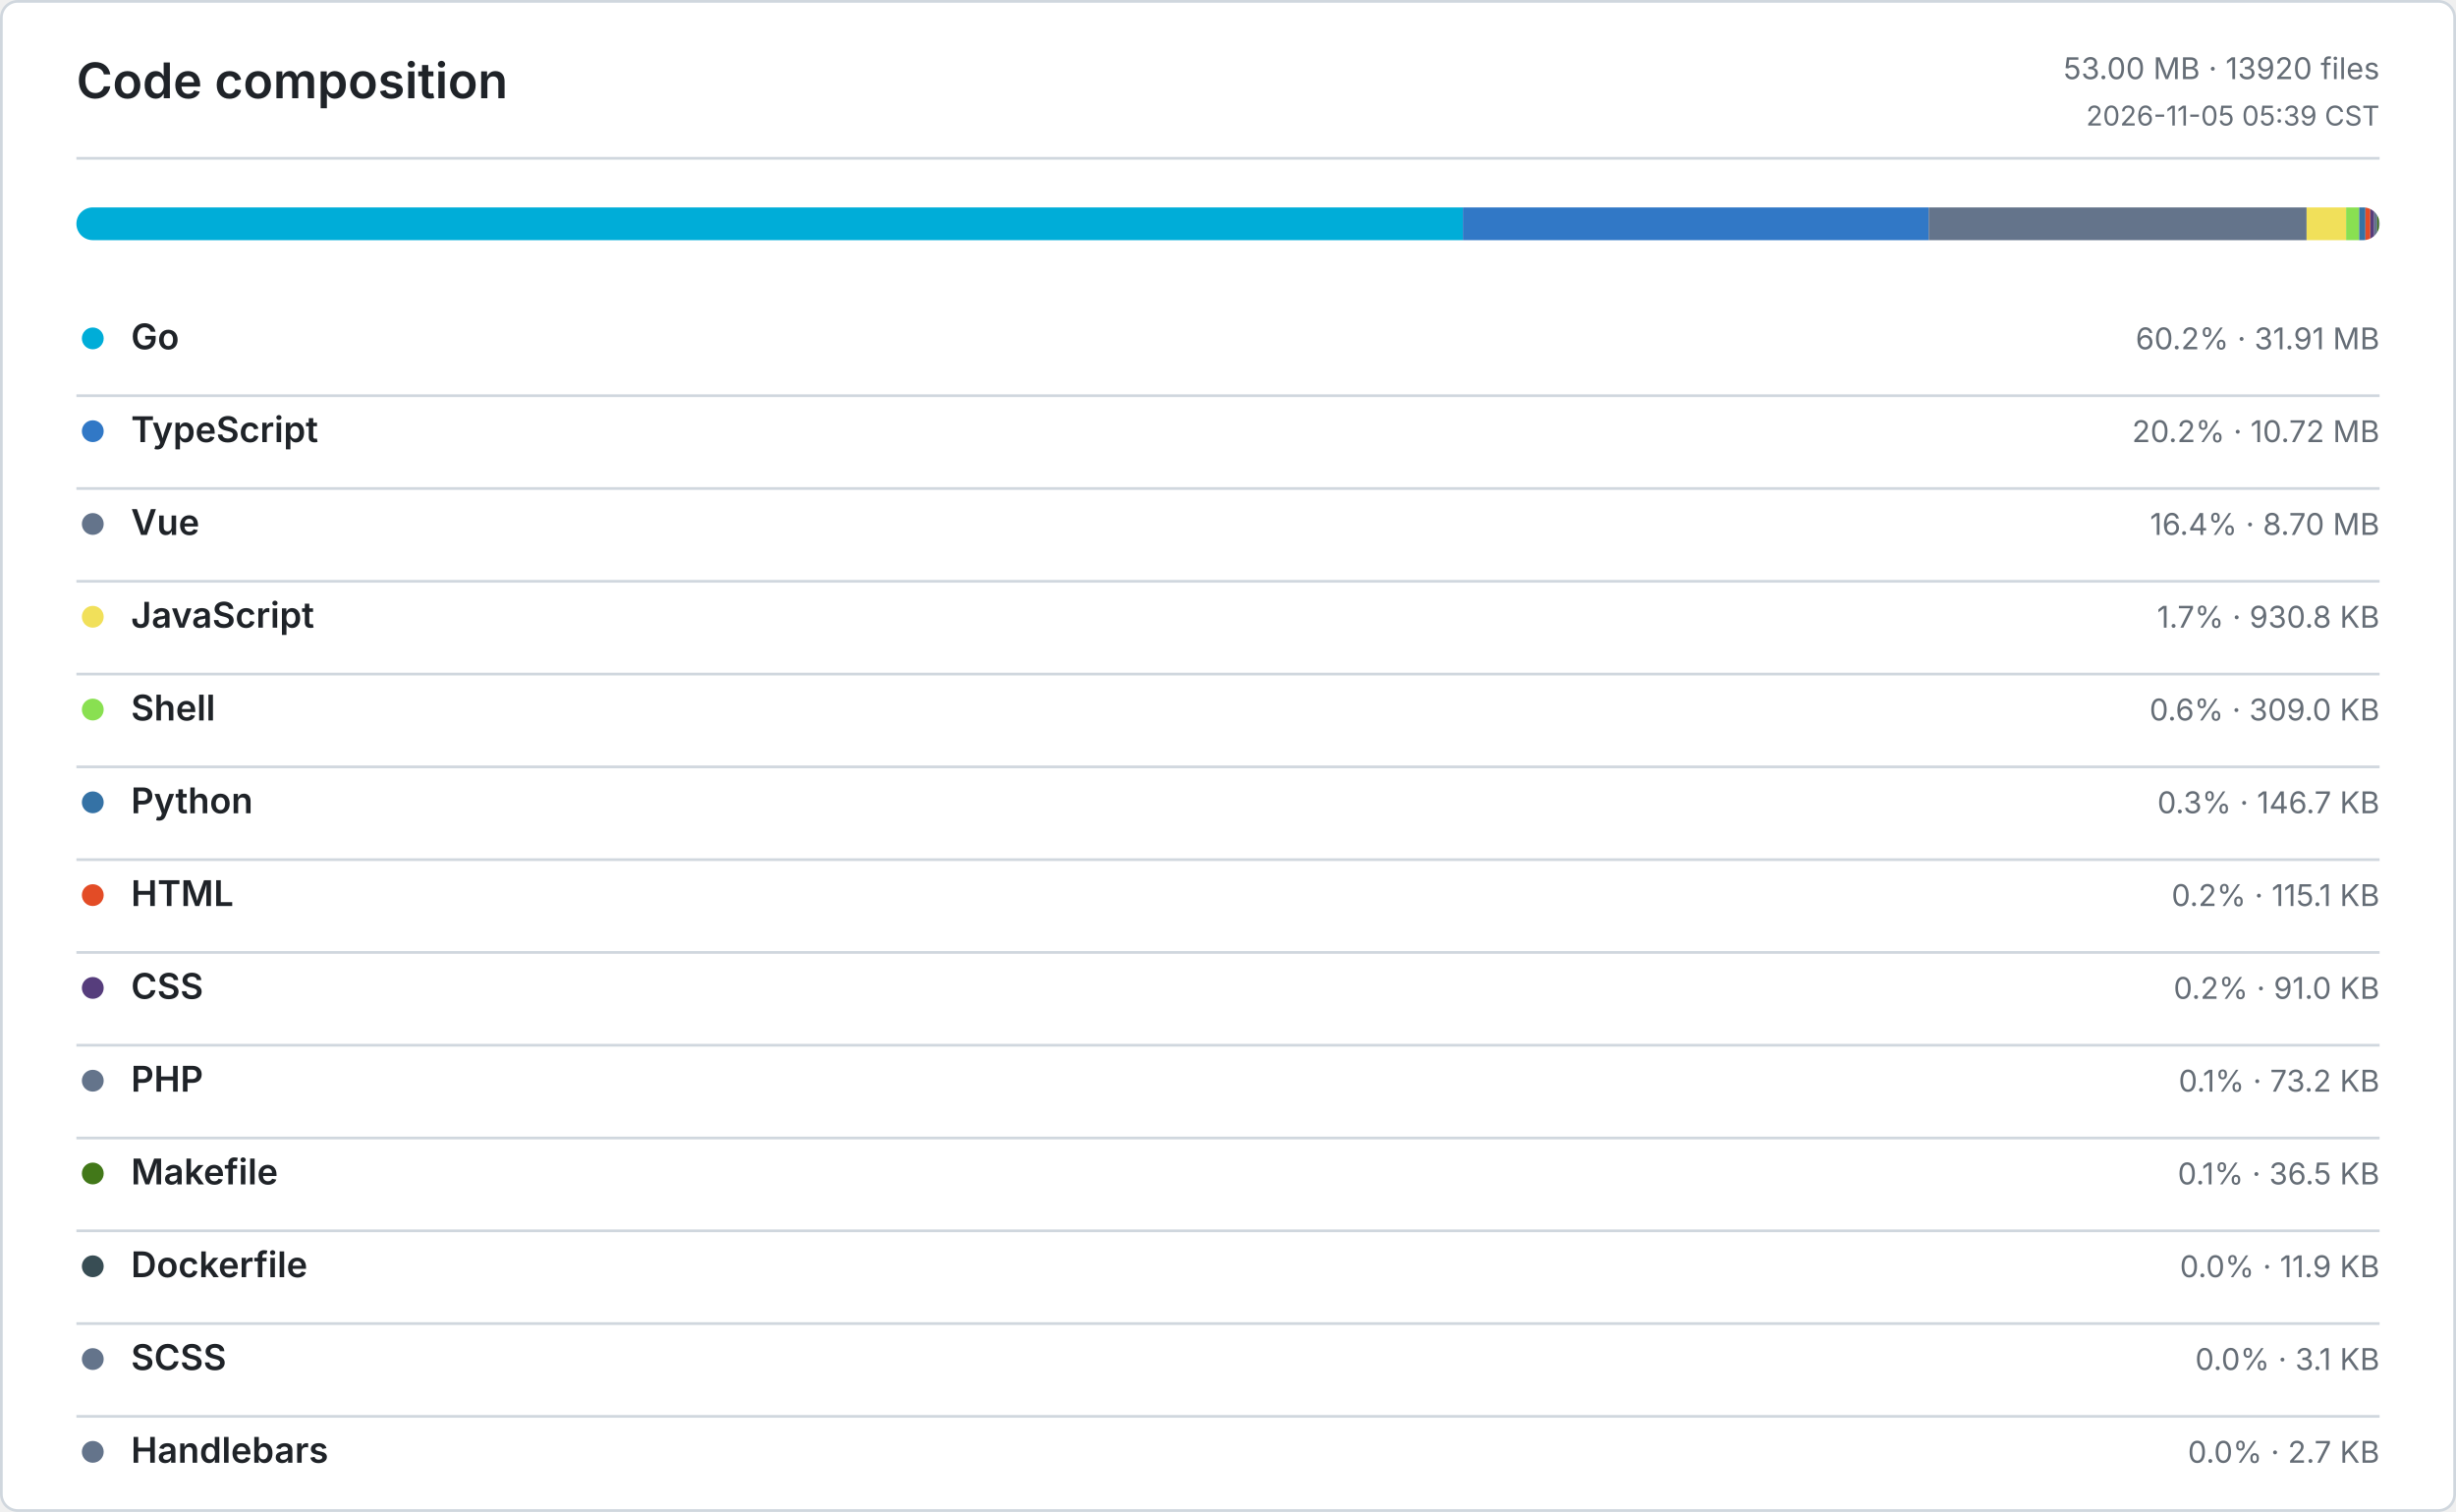
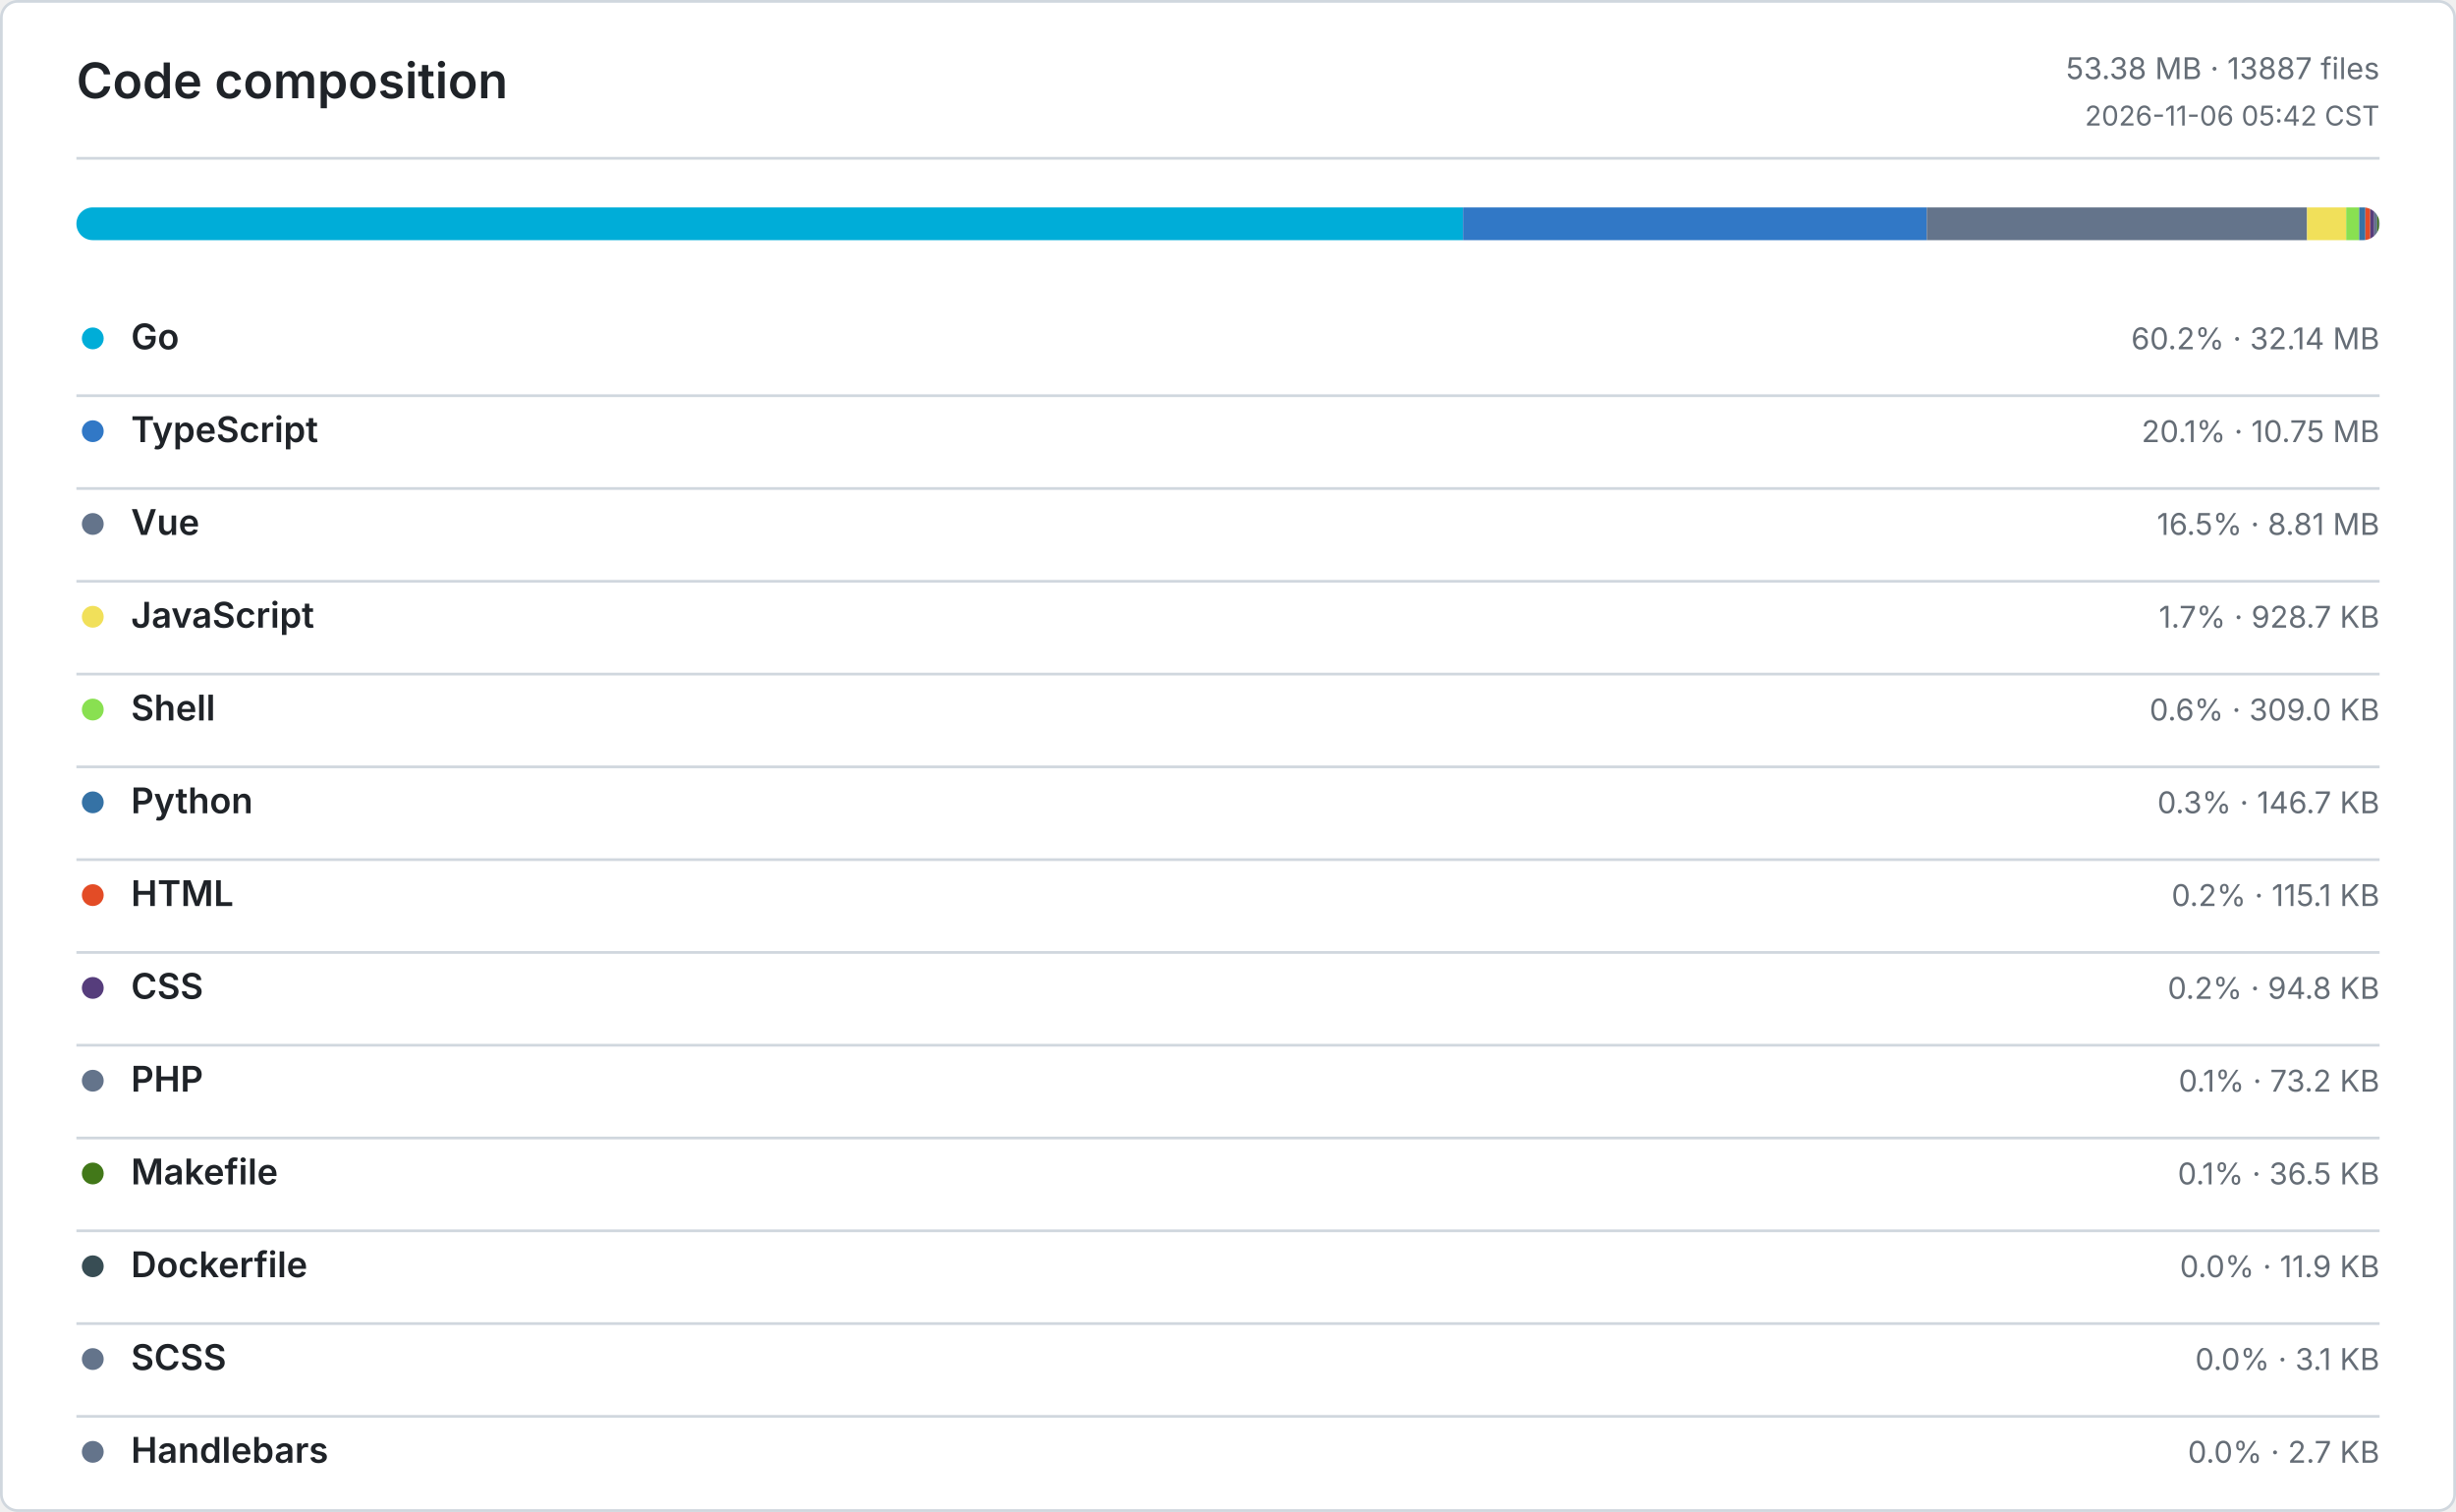
<svg xmlns="http://www.w3.org/2000/svg" width="900" height="554" viewBox="0 0 900 554" role="img" aria-label="Code composition">
  <defs>
    <style>
      .bg { fill: #ffffff; }
      .border, .rule { stroke: #d0d7de; }
      .title, .ink, .num { fill: #1f2328; }
      .muted, .tiny { fill: #656d76; }
      .title { font: 600 18px -apple-system, BlinkMacSystemFont, Segoe UI, sans-serif; }
      .ink { font: 600 13px -apple-system, BlinkMacSystemFont, Segoe UI, sans-serif; }
      .num { font: 600 13px ui-monospace, SFMono-Regular, Consolas, monospace; }
      .muted { font: 400 11px -apple-system, BlinkMacSystemFont, Segoe UI, sans-serif; }
      .tiny { font: 400 10px -apple-system, BlinkMacSystemFont, Segoe UI, sans-serif; }
      .level-0 { fill: #ebedf0; }
      .level-1 { fill: #9be9a8; }
      .level-2 { fill: #40c463; }
      .level-3 { fill: #30a14e; }
      .level-4 { fill: #216e39; }
      @media (prefers-color-scheme: dark) {
        .bg { fill: #0d1117; }
        .border, .rule { stroke: #30363d; }
        .title, .ink, .num { fill: #e6edf3; }
        .muted, .tiny { fill: #8b949e; }
        .level-0 { fill: #161b22; }
        .level-1 { fill: #0e4429; }
        .level-2 { fill: #006d32; }
        .level-3 { fill: #26a641; }
        .level-4 { fill: #39d353; }
      }
    </style>
  </defs>
  <rect class="bg border" x="0.5" y="0.5" width="899" height="553" rx="6" fill="none" />
  <text class="title" x="28" y="36">Code composition</text>
-   <text class="muted" x="872" y="29" text-anchor="end">53.00 MB · 13920 files</text>
-   <text class="tiny" x="872" y="46" text-anchor="end">2026-11-05 05:39 CST</text>
+   <text class="muted" x="872" y="29" text-anchor="end">53.38 MB · 13887 files</text>
+   <text class="tiny" x="872" y="46" text-anchor="end">2026-11-06 05:42 CST</text>
  <line class="rule" x1="28" y1="58" x2="872" y2="58" />
  <defs>
    <clipPath id="language-bar">
      <rect x="28" y="76" width="844" height="12" rx="6" />
    </clipPath>
  </defs>
  <g clip-path="url(#language-bar)">
-     <rect x="28" y="76" width="508.08" height="12" fill="#00ADD8" />
-     <rect x="536.08" y="76" width="170.7" height="12" fill="#3178C6" />
-     <rect x="706.78" y="76" width="138.47" height="12" fill="#64748B" />
-     <rect x="845.25" y="76" width="14.48" height="12" fill="#F1E05A" />
-     <rect x="859.73" y="76" width="4.8" height="12" fill="#89E051" />
-     <rect x="864.53" y="76" width="2.28" height="12" fill="#3572A5" />
-     <rect x="866.81" y="76" width="1.79" height="12" fill="#E34C26" />
-     <rect x="868.6" y="76" width="1.42" height="12" fill="#563D7C" />
-     <rect x="870.02" y="76" width="1.14" height="12" fill="#64748B" />
-     <rect x="871.16" y="76" width="0.56" height="12" fill="#427819" />
-     <rect x="871.72" y="76" width="0.19" height="12" fill="#384D54" />
+     <rect x="28" y="76" width="508.11" height="12" fill="#00ADD8" />
+     <rect x="536.11" y="76" width="169.96" height="12" fill="#3178C6" />
+     <rect x="706.07" y="76" width="139.35" height="12" fill="#64748B" />
+     <rect x="845.42" y="76" width="14.34" height="12" fill="#F1E05A" />
+     <rect x="859.76" y="76" width="4.77" height="12" fill="#89E051" />
+     <rect x="864.53" y="76" width="2.26" height="12" fill="#3572A5" />
+     <rect x="866.79" y="76" width="1.78" height="12" fill="#E34C26" />
+     <rect x="868.57" y="76" width="1.46" height="12" fill="#563D7C" />
+     <rect x="870.03" y="76" width="1.13" height="12" fill="#64748B" />
+     <rect x="871.16" y="76" width="0.57" height="12" fill="#427819" />
+     <rect x="871.73" y="76" width="0.18" height="12" fill="#384D54" />
    <rect x="871.91" y="76" width="0.05" height="12" fill="#64748B" />
    <rect x="871.96" y="76" width="0.04" height="12" fill="#64748B" />
  </g>
  <circle cx="34" cy="124" r="4" fill="#00ADD8" />
  <text class="ink" x="48" y="128">Go</text>
-   <text class="muted" x="872" y="128" text-anchor="end">60.2% · 31.91 MB</text>
+   <text class="muted" x="872" y="128" text-anchor="end">60.2% · 32.14 MB</text>
  <line class="rule" x1="28" y1="145" x2="872" y2="145" />
  <circle cx="34" cy="158" r="4" fill="#3178C6" />
  <text class="ink" x="48" y="162">TypeScript</text>
-   <text class="muted" x="872" y="162" text-anchor="end">20.2% · 10.72 MB</text>
+   <text class="muted" x="872" y="162" text-anchor="end">20.1% · 10.75 MB</text>
  <line class="rule" x1="28" y1="179" x2="872" y2="179" />
  <circle cx="34" cy="192" r="4" fill="#64748B" />
  <text class="ink" x="48" y="196">Vue</text>
-   <text class="muted" x="872" y="196" text-anchor="end">16.4% · 8.70 MB</text>
+   <text class="muted" x="872" y="196" text-anchor="end">16.5% · 8.81 MB</text>
  <line class="rule" x1="28" y1="213" x2="872" y2="213" />
  <circle cx="34" cy="226" r="4" fill="#F1E05A" />
  <text class="ink" x="48" y="230">JavaScript</text>
-   <text class="muted" x="872" y="230" text-anchor="end">1.7% · 930.8 KB</text>
+   <text class="muted" x="872" y="230" text-anchor="end">1.7% · 928.7 KB</text>
  <line class="rule" x1="28" y1="247" x2="872" y2="247" />
  <circle cx="34" cy="260" r="4" fill="#89E051" />
  <text class="ink" x="48" y="264">Shell</text>
  <text class="muted" x="872" y="264" text-anchor="end">0.6% · 309.0 KB</text>
  <line class="rule" x1="28" y1="281" x2="872" y2="281" />
  <circle cx="34" cy="294" r="4" fill="#3572A5" />
  <text class="ink" x="48" y="298">Python</text>
  <text class="muted" x="872" y="298" text-anchor="end">0.3% · 146.7 KB</text>
  <line class="rule" x1="28" y1="315" x2="872" y2="315" />
  <circle cx="34" cy="328" r="4" fill="#E34C26" />
  <text class="ink" x="48" y="332">HTML</text>
  <text class="muted" x="872" y="332" text-anchor="end">0.2% · 115.1 KB</text>
  <line class="rule" x1="28" y1="349" x2="872" y2="349" />
  <circle cx="34" cy="362" r="4" fill="#563D7C" />
  <text class="ink" x="48" y="366">CSS</text>
-   <text class="muted" x="872" y="366" text-anchor="end">0.2% · 91.0 KB</text>
+   <text class="muted" x="872" y="366" text-anchor="end">0.2% · 94.8 KB</text>
  <line class="rule" x1="28" y1="383" x2="872" y2="383" />
  <circle cx="34" cy="396" r="4" fill="#64748B" />
  <text class="ink" x="48" y="400">PHP</text>
  <text class="muted" x="872" y="400" text-anchor="end">0.1% · 73.2 KB</text>
  <line class="rule" x1="28" y1="417" x2="872" y2="417" />
  <circle cx="34" cy="430" r="4" fill="#427819" />
  <text class="ink" x="48" y="434">Makefile</text>
  <text class="muted" x="872" y="434" text-anchor="end">0.1% · 36.5 KB</text>
  <line class="rule" x1="28" y1="451" x2="872" y2="451" />
  <circle cx="34" cy="464" r="4" fill="#384D54" />
  <text class="ink" x="48" y="468">Dockerfile</text>
  <text class="muted" x="872" y="468" text-anchor="end">0.0% · 11.9 KB</text>
  <line class="rule" x1="28" y1="485" x2="872" y2="485" />
  <circle cx="34" cy="498" r="4" fill="#64748B" />
  <text class="ink" x="48" y="502">SCSS</text>
  <text class="muted" x="872" y="502" text-anchor="end">0.0% · 3.1 KB</text>
  <line class="rule" x1="28" y1="519" x2="872" y2="519" />
  <circle cx="34" cy="532" r="4" fill="#64748B" />
  <text class="ink" x="48" y="536">Handlebars</text>
  <text class="muted" x="872" y="536" text-anchor="end">0.0% · 2.7 KB</text>
</svg>
